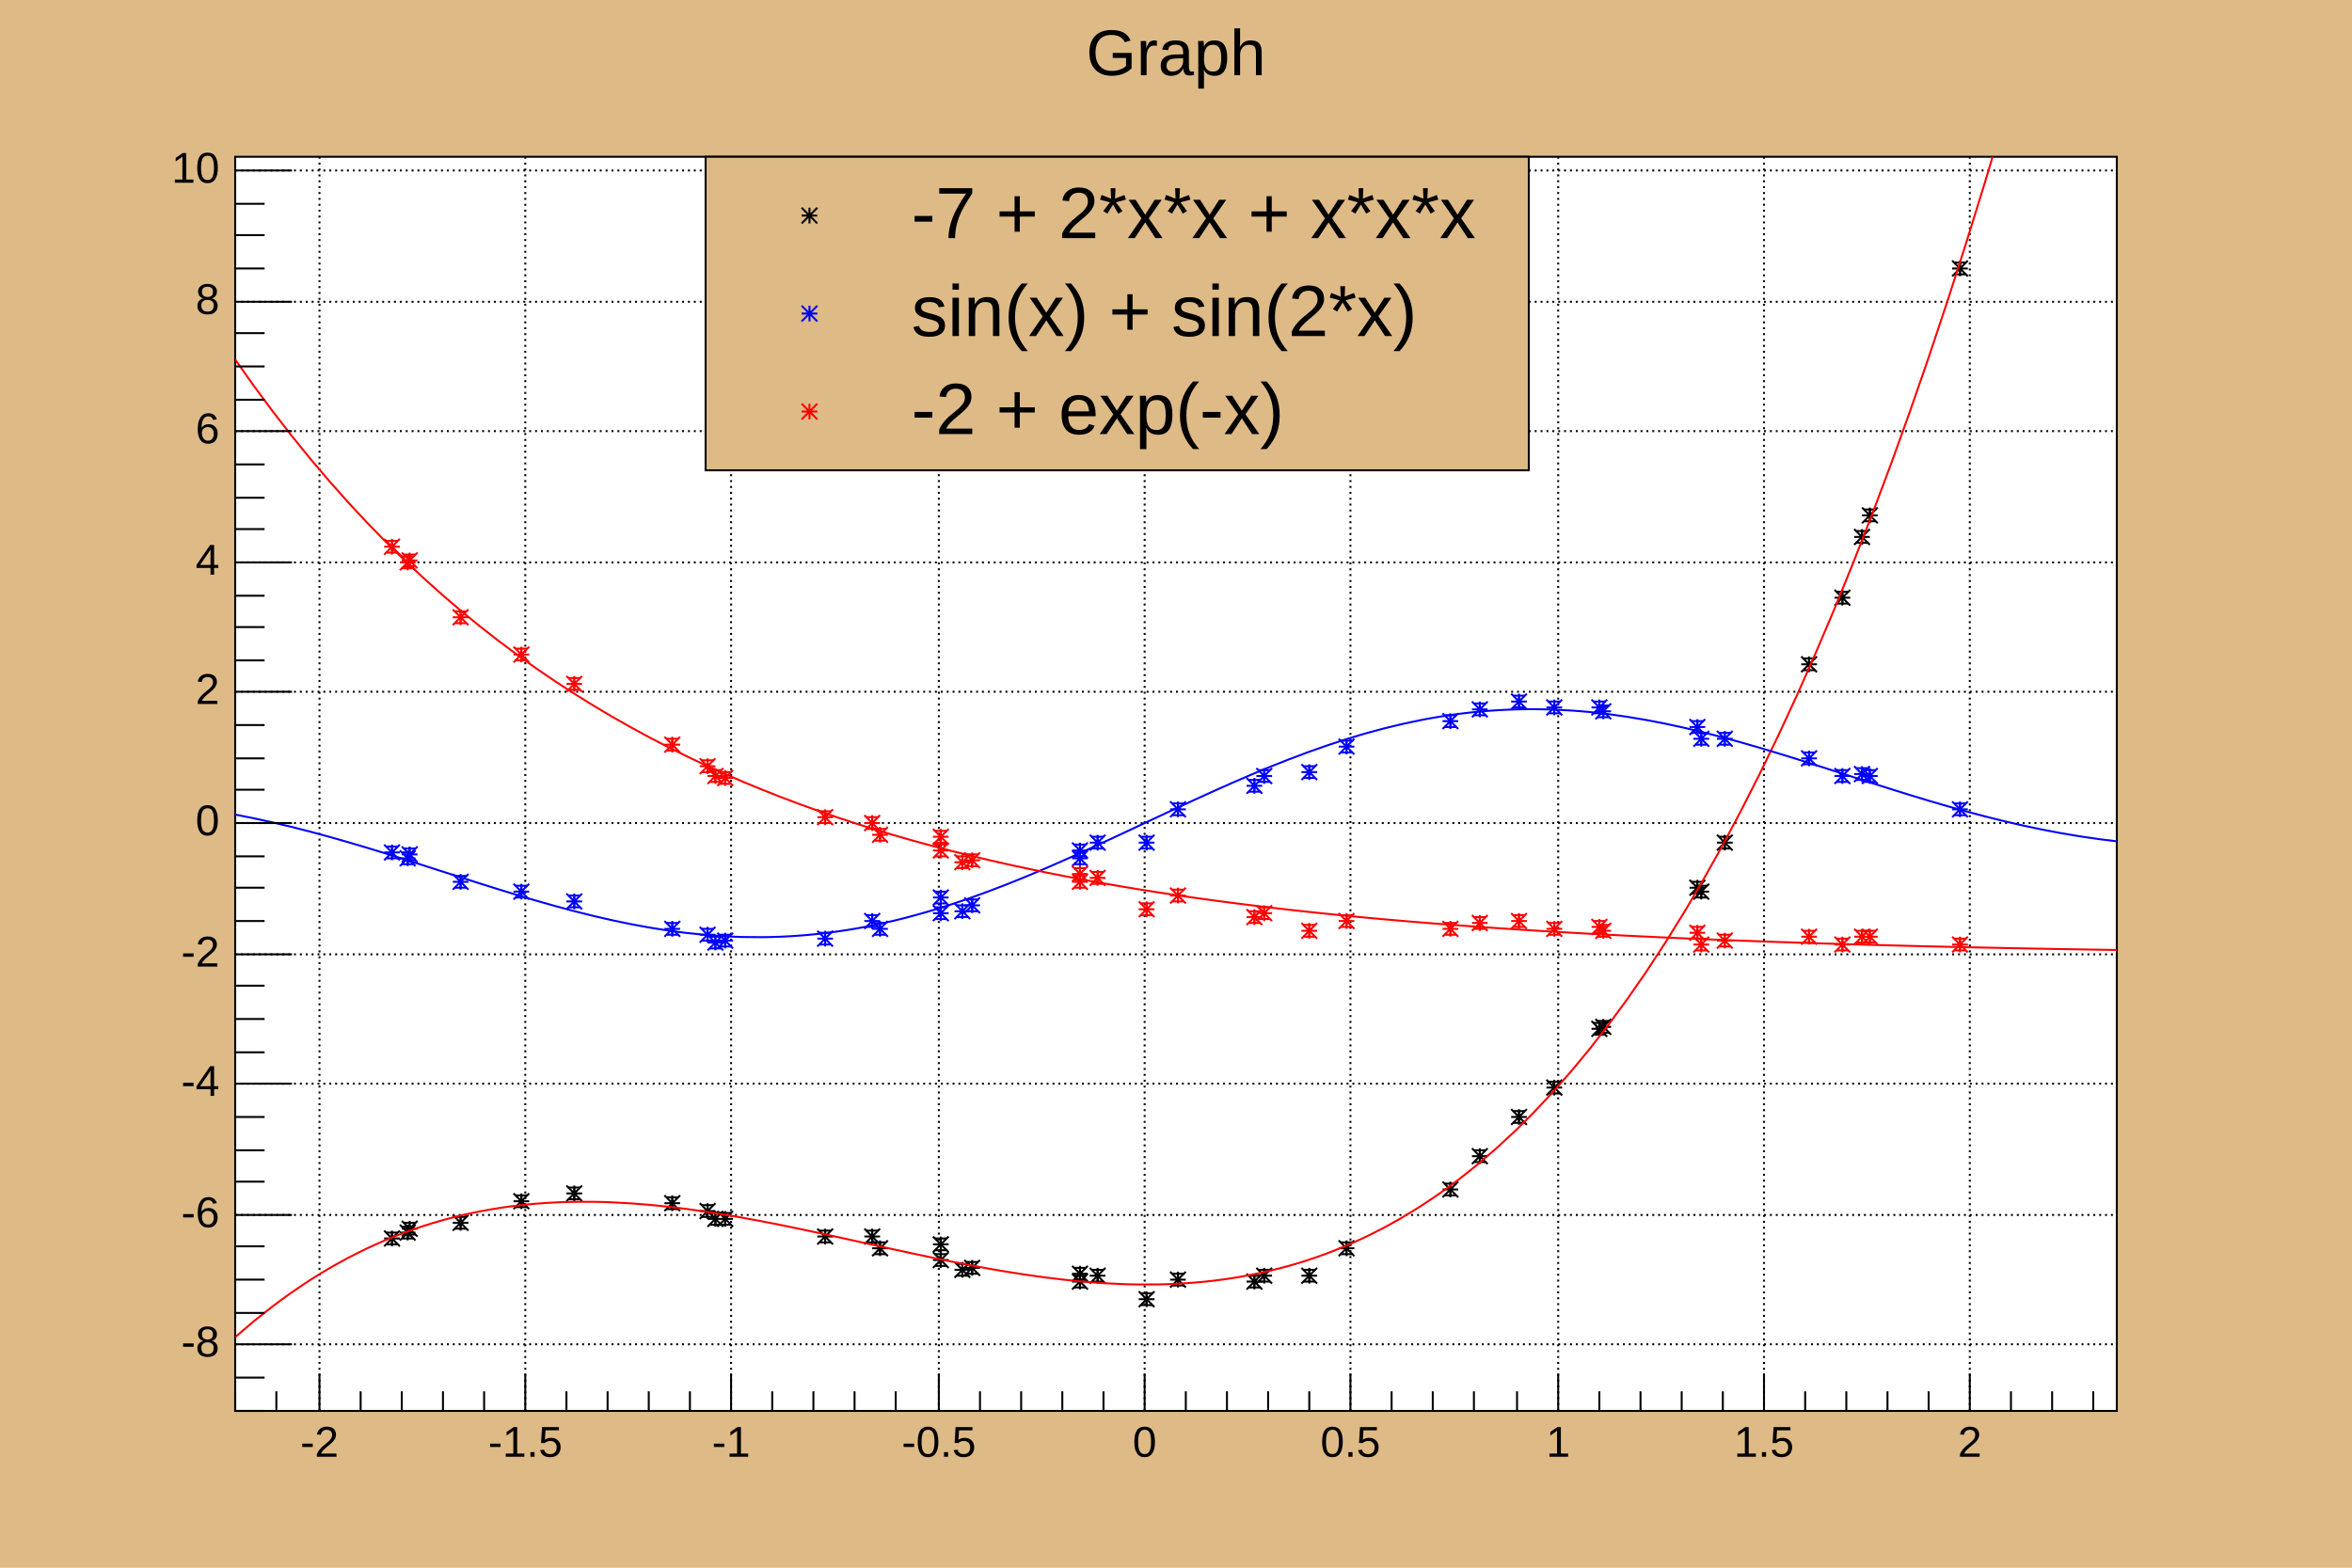
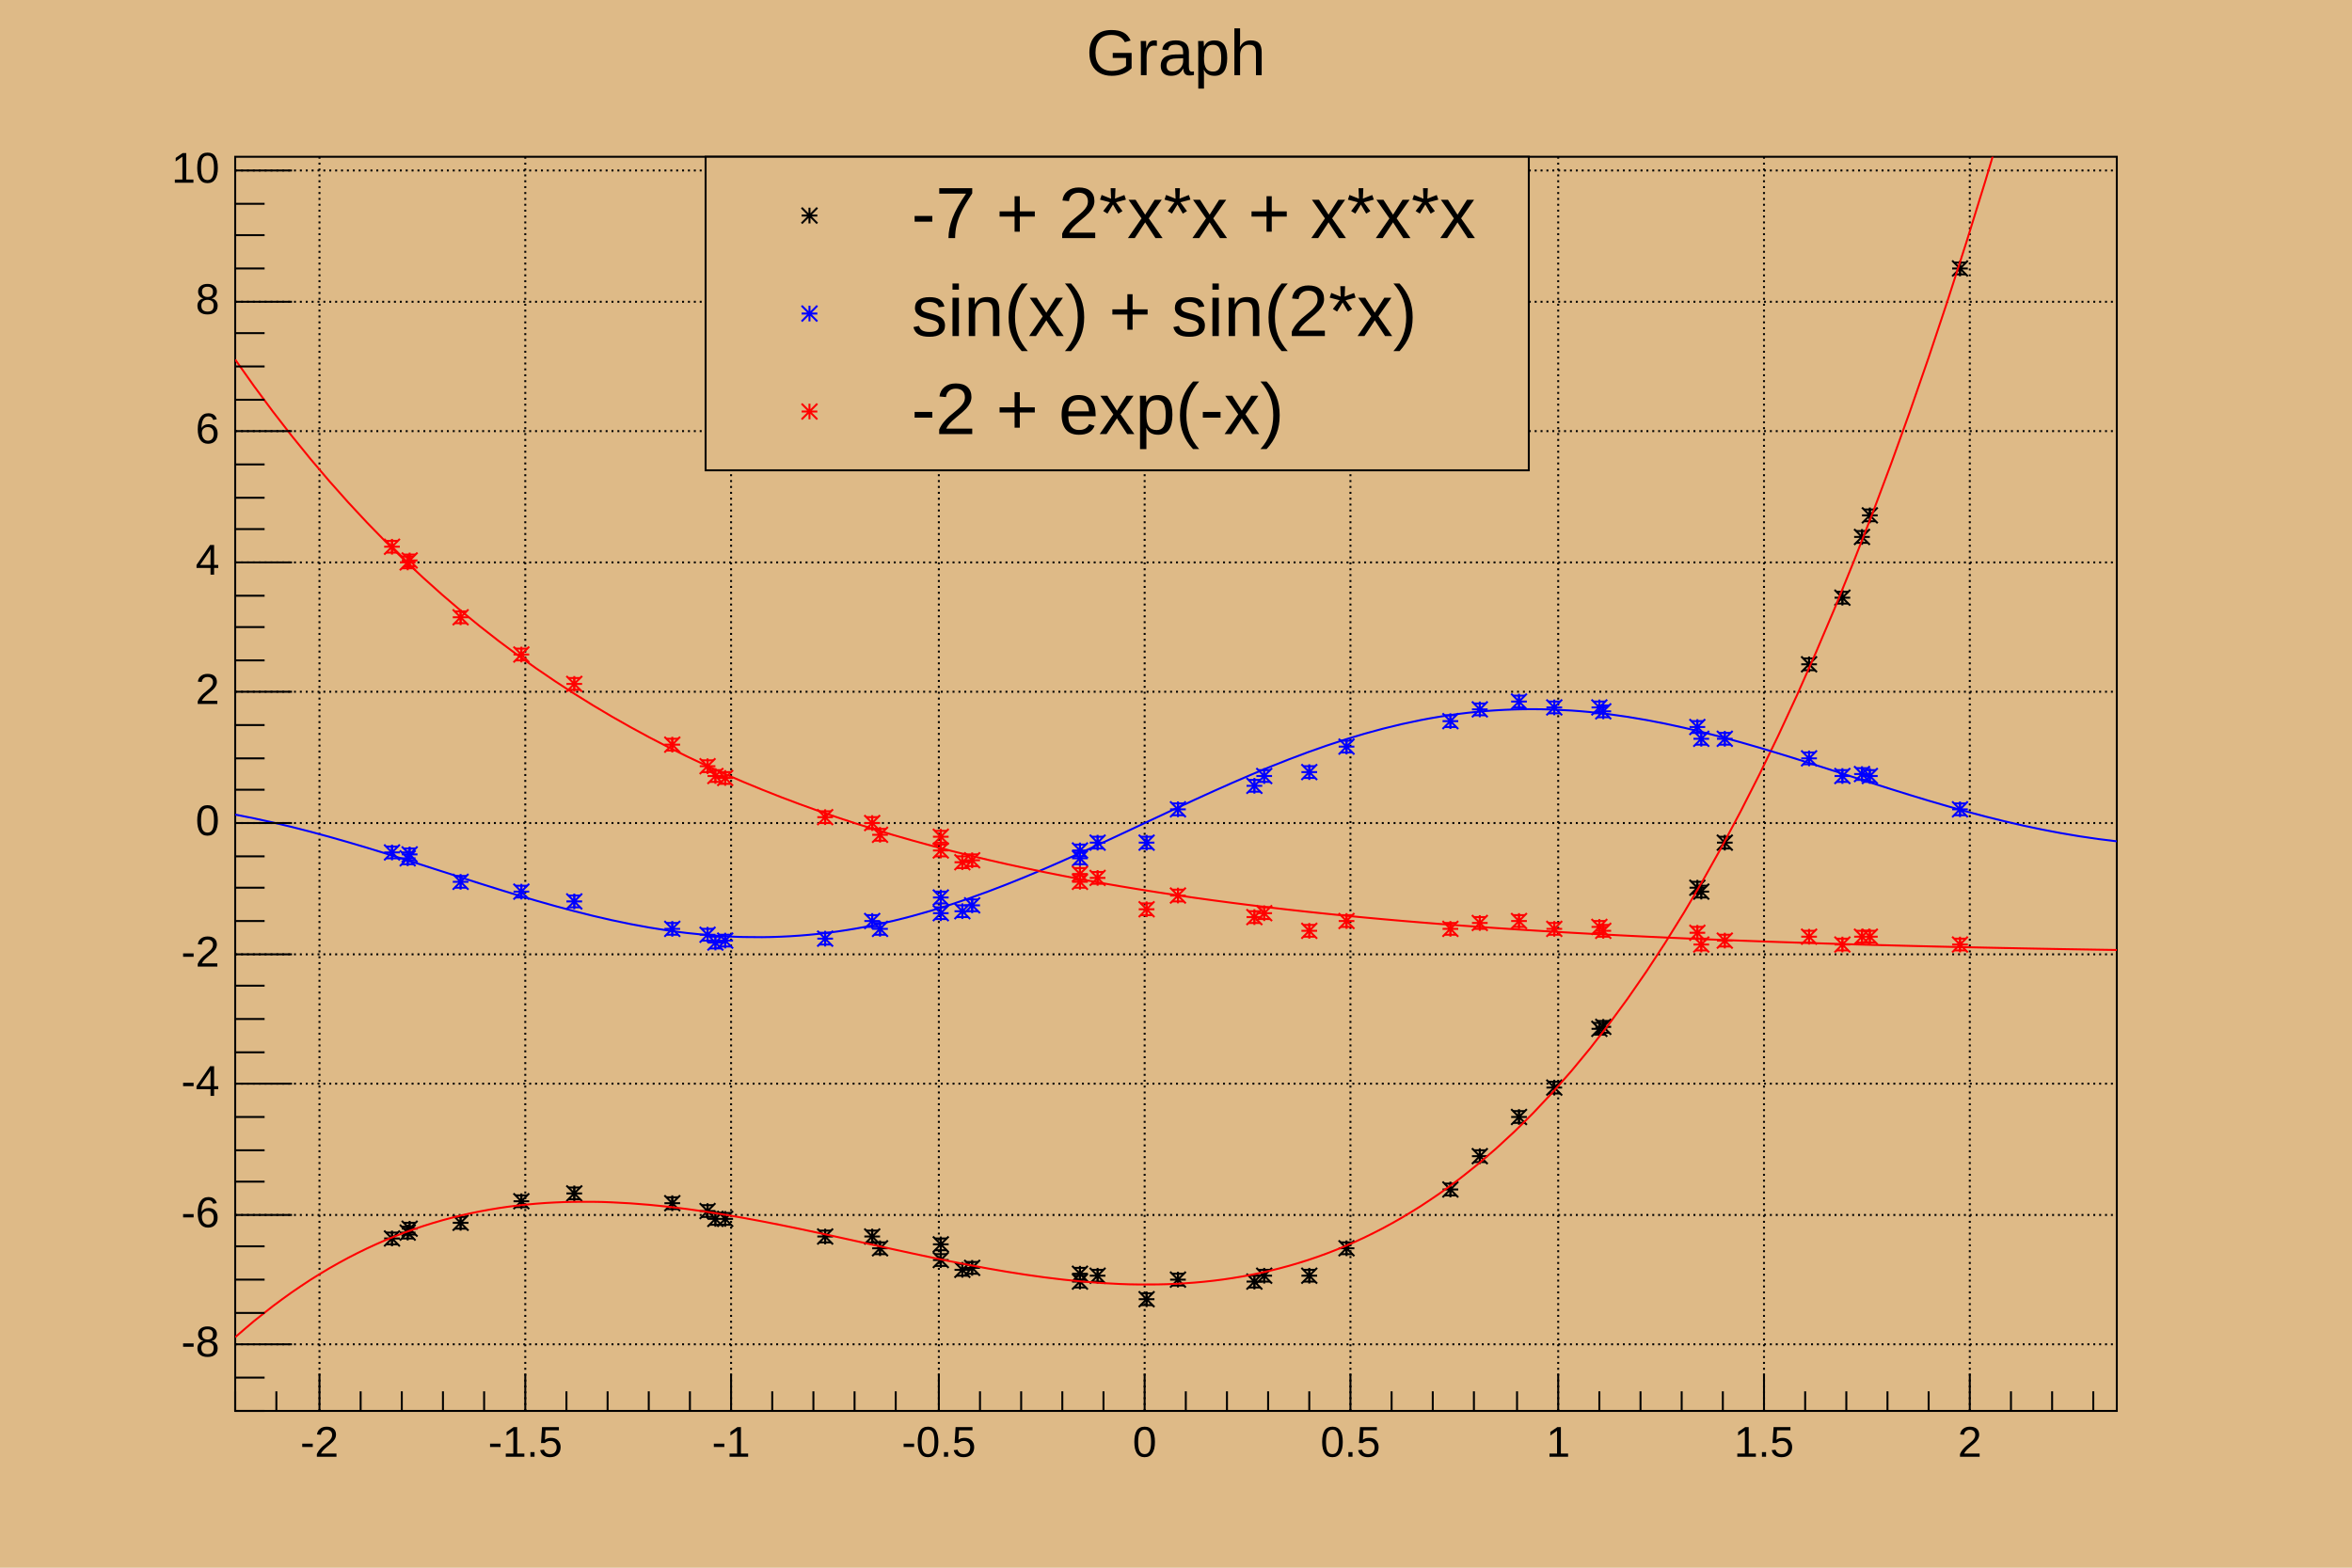
<svg xmlns="http://www.w3.org/2000/svg" viewBox="0 0 1200 800" preserveAspectRatio="none" width="1200" height="800">
  <rect x="0" y="0" width="1200" height="800" style="fill: rgb(222,186,135);" />
  <g>
    <g transform="translate(120,80)">
-       <rect x="0" y="0" width="960" height="640" style="fill: white; stroke: black; stroke-width: 1;" />
+       <rect x="0" y="0" width="960" height="640" style="fill: rgb(222,186,135); stroke: black; stroke-width: 1;" />
      <g>
        <path d="M43,0v640M148,0v640M253,0v640M359,0v640M464,0v640M569,0v640M675,0v640M780,0v640M885,0v640" style="stroke: black; stroke-width: 1; stroke-dasharray: 1,2;" />
        <path d="M0,606h960M0,540h960M0,473h960M0,407h960M0,340h960M0,273h960M0,207h960M0,140h960M0,74h960M0,7h960" style="stroke: black; stroke-width: 1; stroke-dasharray: 1,2;" />
      </g>
      <svg x="0" y="0" overflow="hidden" width="960" height="640" viewBox="0 0 960 640">
        <g objname="Graph" objtype="TGraphErrors">
          <g transform="translate(173,529)">
            <path style="stroke: black; stroke-width: 1; fill: none;" d="M0,0L0,3m3,0h-6M0,0L0,-3m3,0h-6" />
          </g>
          <g transform="translate(250,542)">
            <path style="stroke: black; stroke-width: 1; fill: none;" d="M0,0L0,3m3,0h-6M0,0L0,-3m3,0h-6" />
          </g>
          <g transform="translate(696,445)">
            <path style="stroke: black; stroke-width: 1; fill: none;" d="M0,0L0,3m3,0h-6M0,0L0,-3m3,0h-6" />
          </g>
          <g transform="translate(548,571)">
            <path style="stroke: black; stroke-width: 1; fill: none;" d="M0,0L0,3m3,0h-6M0,0L0,-3m3,0h-6" />
          </g>
          <g transform="translate(880,57)">
            <path style="stroke: black; stroke-width: 1; fill: none;" d="M0,0L0,3m3,0h-6M0,0L0,-3m3,0h-6" />
          </g>
          <g transform="translate(80,552)">
            <path style="stroke: black; stroke-width: 1; fill: none;" d="M0,0L0,3m3,0h-6M0,0L0,-3m3,0h-6" />
          </g>
          <g transform="translate(371,568)">
            <path style="stroke: black; stroke-width: 1; fill: none;" d="M0,0L0,3m3,0h-6M0,0L0,-3m3,0h-6" />
          </g>
          <g transform="translate(88,549)">
            <path style="stroke: black; stroke-width: 1; fill: none;" d="M0,0L0,3m3,0h-6M0,0L0,-3m3,0h-6" />
          </g>
          <g transform="translate(481,573)">
            <path style="stroke: black; stroke-width: 1; fill: none;" d="M0,0L0,3m3,0h-6M0,0L0,-3m3,0h-6" />
          </g>
          <g transform="translate(325,551)">
            <path style="stroke: black; stroke-width: 1; fill: none;" d="M0,0L0,3m3,0h-6M0,0L0,-3m3,0h-6" />
          </g>
          <g transform="translate(245,542)">
            <path style="stroke: black; stroke-width: 1; fill: none;" d="M0,0L0,3m3,0h-6M0,0L0,-3m3,0h-6" />
          </g>
          <g transform="translate(146,533)">
            <path style="stroke: black; stroke-width: 1; fill: none;" d="M0,0L0,3m3,0h-6M0,0L0,-3m3,0h-6" />
          </g>
          <g transform="translate(698,444)">
            <path style="stroke: black; stroke-width: 1; fill: none;" d="M0,0L0,3m3,0h-6M0,0L0,-3m3,0h-6" />
          </g>
          <g transform="translate(760,350)">
            <path style="stroke: black; stroke-width: 1; fill: none;" d="M0,0L0,3m3,0h-6M0,0L0,-3m3,0h-6" />
          </g>
          <g transform="translate(440,571)">
            <path style="stroke: black; stroke-width: 1; fill: none;" d="M0,0L0,3m3,0h-6M0,0L0,-3m3,0h-6" />
          </g>
          <g transform="translate(620,527)">
            <path style="stroke: black; stroke-width: 1; fill: none;" d="M0,0L0,3m3,0h-6M0,0L0,-3m3,0h-6" />
          </g>
          <g transform="translate(431,574)">
            <path style="stroke: black; stroke-width: 1; fill: none;" d="M0,0L0,3m3,0h-6M0,0L0,-3m3,0h-6" />
          </g>
          <g transform="translate(830,194)">
            <path style="stroke: black; stroke-width: 1; fill: none;" d="M0,0L0,3m3,0h-6M0,0L0,-3m3,0h-6" />
          </g>
          <g transform="translate(465,583)">
            <path style="stroke: black; stroke-width: 1; fill: none;" d="M0,0L0,3m3,0h-6M0,0L0,-3m3,0h-6" />
          </g>
          <g transform="translate(89,547)">
            <path style="stroke: black; stroke-width: 1; fill: none;" d="M0,0L0,3m3,0h-6M0,0L0,-3m3,0h-6" />
          </g>
          <g transform="translate(655,490)">
            <path style="stroke: black; stroke-width: 1; fill: none;" d="M0,0L0,3m3,0h-6M0,0L0,-3m3,0h-6" />
          </g>
          <g transform="translate(360,555)">
            <path style="stroke: black; stroke-width: 1; fill: none;" d="M0,0L0,3m3,0h-6M0,0L0,-3m3,0h-6" />
          </g>
          <g transform="translate(115,544)">
            <path style="stroke: black; stroke-width: 1; fill: none;" d="M0,0L0,3m3,0h-6M0,0L0,-3m3,0h-6" />
          </g>
          <g transform="translate(223,534)">
            <path style="stroke: black; stroke-width: 1; fill: none;" d="M0,0L0,3m3,0h-6M0,0L0,-3m3,0h-6" />
          </g>
          <g transform="translate(241,538)">
            <path style="stroke: black; stroke-width: 1; fill: none;" d="M0,0L0,3m3,0h-6M0,0L0,-3m3,0h-6" />
          </g>
          <g transform="translate(834,183)">
            <path style="stroke: black; stroke-width: 1; fill: none;" d="M0,0L0,3m3,0h-6M0,0L0,-3m3,0h-6" />
          </g>
          <g transform="translate(431,570)">
            <path style="stroke: black; stroke-width: 1; fill: none;" d="M0,0L0,3m3,0h-6M0,0L0,-3m3,0h-6" />
          </g>
          <g transform="translate(746,373)">
            <path style="stroke: black; stroke-width: 1; fill: none;" d="M0,0L0,3m3,0h-6M0,0L0,-3m3,0h-6" />
          </g>
          <g transform="translate(329,557)">
            <path style="stroke: black; stroke-width: 1; fill: none;" d="M0,0L0,3m3,0h-6M0,0L0,-3m3,0h-6" />
          </g>
          <g transform="translate(360,563)">
            <path style="stroke: black; stroke-width: 1; fill: none;" d="M0,0L0,3m3,0h-6M0,0L0,-3m3,0h-6" />
          </g>
          <g transform="translate(567,557)">
            <path style="stroke: black; stroke-width: 1; fill: none;" d="M0,0L0,3m3,0h-6M0,0L0,-3m3,0h-6" />
          </g>
          <g transform="translate(748,375)">
            <path style="stroke: black; stroke-width: 1; fill: none;" d="M0,0L0,3m3,0h-6M0,0L0,-3m3,0h-6" />
          </g>
          <g transform="translate(820,225)">
            <path style="stroke: black; stroke-width: 1; fill: none;" d="M0,0L0,3m3,0h-6M0,0L0,-3m3,0h-6" />
          </g>
          <g transform="translate(635,510)">
            <path style="stroke: black; stroke-width: 1; fill: none;" d="M0,0L0,3m3,0h-6M0,0L0,-3m3,0h-6" />
          </g>
          <g transform="translate(376,567)">
            <path style="stroke: black; stroke-width: 1; fill: none;" d="M0,0L0,3m3,0h-6M0,0L0,-3m3,0h-6" />
          </g>
          <g transform="translate(803,259)">
            <path style="stroke: black; stroke-width: 1; fill: none;" d="M0,0L0,3m3,0h-6M0,0L0,-3m3,0h-6" />
          </g>
          <g transform="translate(673,475)">
            <path style="stroke: black; stroke-width: 1; fill: none;" d="M0,0L0,3m3,0h-6M0,0L0,-3m3,0h-6" />
          </g>
          <g transform="translate(301,551)">
            <path style="stroke: black; stroke-width: 1; fill: none;" d="M0,0L0,3m3,0h-6M0,0L0,-3m3,0h-6" />
          </g>
          <g transform="translate(520,574)">
            <path style="stroke: black; stroke-width: 1; fill: none;" d="M0,0L0,3m3,0h-6M0,0L0,-3m3,0h-6" />
          </g>
          <g transform="translate(525,571)">
            <path style="stroke: black; stroke-width: 1; fill: none;" d="M0,0L0,3m3,0h-6M0,0L0,-3m3,0h-6" />
          </g>
          <path d="M169,525l8,8m0,-8l-8,8m0,-4h8m-4,-4v8M246,538l8,8m0,-8l-8,8m0,-4h8m-4,-4v8M692,441l8,8m0,-8l-8,8m0,-4h8m-4,-4v8M544,567l8,8m0,-8l-8,8m0,-4h8m-4,-4v8M876,53l8,8m0,-8l-8,8m0,-4h8m-4,-4v8M76,548l8,8m0,-8l-8,8m0,-4h8m-4,-4v8M367,564l8,8m0,-8l-8,8m0,-4h8m-4,-4v8M84,545l8,8m0,-8l-8,8m0,-4h8m-4,-4v8M477,569l8,8m0,-8l-8,8m0,-4h8m-4,-4v8M321,547l8,8m0,-8l-8,8m0,-4h8m-4,-4v8M241,538l8,8m0,-8l-8,8m0,-4h8m-4,-4v8M142,529l8,8m0,-8l-8,8m0,-4h8m-4,-4v8M694,440l8,8m0,-8l-8,8m0,-4h8m-4,-4v8M756,346l8,8m0,-8l-8,8m0,-4h8m-4,-4v8M436,567l8,8m0,-8l-8,8m0,-4h8m-4,-4v8M616,523l8,8m0,-8l-8,8m0,-4h8m-4,-4v8M427,570l8,8m0,-8l-8,8m0,-4h8m-4,-4v8M826,190l8,8m0,-8l-8,8m0,-4h8m-4,-4v8M461,579l8,8m0,-8l-8,8m0,-4h8m-4,-4v8M85,543l8,8m0,-8l-8,8m0,-4h8m-4,-4v8M651,486l8,8m0,-8l-8,8m0,-4h8m-4,-4v8M356,551l8,8m0,-8l-8,8m0,-4h8m-4,-4v8M111,540l8,8m0,-8l-8,8m0,-4h8m-4,-4v8M219,530l8,8m0,-8l-8,8m0,-4h8m-4,-4v8M237,534l8,8m0,-8l-8,8m0,-4h8m-4,-4v8M830,179l8,8m0,-8l-8,8m0,-4h8m-4,-4v8M427,566l8,8m0,-8l-8,8m0,-4h8m-4,-4v8M742,369l8,8m0,-8l-8,8m0,-4h8m-4,-4v8M325,553l8,8m0,-8l-8,8m0,-4h8m-4,-4v8M356,559l8,8m0,-8l-8,8m0,-4h8m-4,-4v8M563,553l8,8m0,-8l-8,8m0,-4h8m-4,-4v8M744,371l8,8m0,-8l-8,8m0,-4h8m-4,-4v8M816,221l8,8m0,-8l-8,8m0,-4h8m-4,-4v8M631,506l8,8m0,-8l-8,8m0,-4h8m-4,-4v8M372,563l8,8m0,-8l-8,8m0,-4h8m-4,-4v8M799,255l8,8m0,-8l-8,8m0,-4h8m-4,-4v8M669,471l8,8m0,-8l-8,8m0,-4h8m-4,-4v8M297,547l8,8m0,-8l-8,8m0,-4h8m-4,-4v8M516,570l8,8m0,-8l-8,8m0,-4h8m-4,-4v8M521,567l8,8m0,-8l-8,8m0,-4h8m-4,-4v8" style="stroke: black; fill: none;" />
        </g>
        <g objname="pol3" objtype="TF1">
          <path d="M0.00,602.37c0.92,-0.79,7.69,-6.65,9.60,-8.22s7.57,-6.06,9.60,-7.61s7.45,-5.50,9.60,-7.01s7.33,-4.97,9.60,-6.43s7.21,-4.47,9.60,-5.87s7.10,-4.00,9.60,-5.33s6.99,-3.56,9.60,-4.80s6.88,-3.15,9.60,-4.30s6.79,-2.77,9.60,-3.81s6.71,-2.41,9.60,-3.35s6.63,-2.07,9.60,-2.90s6.57,-1.76,9.60,-2.48s6.52,-1.47,9.60,-2.07s6.48,-1.19,9.60,-1.68s6.44,-0.94,9.60,-1.31s6.42,-0.69,9.60,-0.96s6.41,-0.47,9.60,-0.62s6.40,-0.30,9.60,-0.31s6.40,-0.02,9.60,-0.02s6.41,0.13,9.60,0.26s6.41,0.31,9.60,0.52s6.43,0.47,9.60,0.75s6.44,0.62,9.60,0.97s6.45,0.76,9.60,1.17s6.47,0.89,9.60,1.35s6.48,1.00,9.60,1.51s6.50,1.10,9.60,1.66s6.51,1.19,9.60,1.78s6.52,1.27,9.60,1.88s6.53,1.33,9.60,1.97s6.54,1.38,9.60,2.04s6.55,1.42,9.60,2.08s6.55,1.44,9.60,2.11s6.55,1.45,9.60,2.12s6.55,1.44,9.60,2.11s6.54,1.43,9.60,2.08s6.53,1.39,9.60,2.03s6.52,1.35,9.60,1.97s6.51,1.29,9.60,1.88s6.50,1.22,9.60,1.78s6.48,1.14,9.60,1.65s6.47,1.04,9.60,1.51s6.45,0.94,9.60,1.35s6.44,0.82,9.60,1.17s6.43,0.68,9.60,0.97s6.41,0.54,9.60,0.75s6.41,0.38,9.60,0.51s6.40,0.24,9.60,0.25s6.40,-0.00,9.60,-0.02s6.41,-0.16,9.60,-0.32s6.42,-0.37,9.60,-0.63s6.44,-0.59,9.60,-0.96s6.48,-0.83,9.60,-1.32s6.52,-1.08,9.60,-1.69s6.57,-1.36,9.60,-2.08s6.63,-1.65,9.60,-2.48s6.71,-1.97,9.60,-2.91s6.79,-2.31,9.60,-3.36s6.89,-2.68,9.60,-3.83s6.99,-3.07,9.60,-4.31s7.10,-3.49,9.60,-4.81s7.21,-3.94,9.60,-5.34s7.33,-4.43,9.60,-5.88s7.45,-4.94,9.60,-6.44s7.58,-5.48,9.60,-7.02s7.70,-6.05,9.60,-7.62s7.82,-6.65,9.60,-8.24s7.93,-7.28,9.60,-8.87s8.04,-7.93,9.60,-9.53s8.15,-8.61,9.60,-10.21s8.25,-9.32,9.60,-10.90s8.35,-10.05,9.60,-11.61s8.44,-10.81,9.60,-12.35s8.52,-11.58,9.60,-13.10s8.60,-12.38,9.60,-13.87s8.68,-13.21,9.60,-14.66s8.74,-14.05,9.60,-15.46s8.81,-14.91,9.60,-16.29s8.86,-15.79,9.60,-17.14s8.92,-16.69,9.60,-18.00s8.97,-17.61,9.60,-18.89s9.01,-18.55,9.60,-19.79s9.05,-19.51,9.60,-20.71s9.09,-20.48,9.60,-21.65s9.13,-21.48,9.60,-22.61s9.16,-22.49,9.60,-23.59s9.19,-23.52,9.60,-24.59s9.22,-24.57,9.60,-25.61s9.24,-25.64,9.60,-26.64s9.27,-26.72,9.60,-27.70s9.29,-27.83,9.60,-28.77s9.31,-28.95,9.60,-29.87s9.33,-30.09,9.60,-30.98s9.35,-31.25,9.60,-32.11s9.36,-32.42,9.60,-33.26s9.38,-33.61,9.60,-34.43s9.39,-34.83,9.60,-35.62s9.40,-36.06,9.60,-36.83s9.41,-37.30,9.60,-38.05s9.51,-38.93,9.60,-39.30" style="fill: none; stroke: red; stroke-width: 1;" />
        </g>
        <g objname="Graph" objtype="TGraphErrors">
          <g transform="translate(173,380)">
            <path style="stroke: blue; stroke-width: 1; fill: none;" d="M0,0L0,3m3,0h-6M0,0L0,-3m3,0h-6" />
          </g>
          <g transform="translate(250,400)">
            <path style="stroke: blue; stroke-width: 1; fill: none;" d="M0,0L0,3m3,0h-6M0,0L0,-3m3,0h-6" />
          </g>
          <g transform="translate(696,281)">
            <path style="stroke: blue; stroke-width: 1; fill: none;" d="M0,0L0,3m3,0h-6M0,0L0,-3m3,0h-6" />
          </g>
          <g transform="translate(548,314)">
            <path style="stroke: blue; stroke-width: 1; fill: none;" d="M0,0L0,3m3,0h-6M0,0L0,-3m3,0h-6" />
          </g>
          <g transform="translate(880,333)">
            <path style="stroke: blue; stroke-width: 1; fill: none;" d="M0,0L0,3m3,0h-6M0,0L0,-3m3,0h-6" />
          </g>
          <g transform="translate(80,355)">
            <path style="stroke: blue; stroke-width: 1; fill: none;" d="M0,0L0,3m3,0h-6M0,0L0,-3m3,0h-6" />
          </g>
          <g transform="translate(371,385)">
            <path style="stroke: blue; stroke-width: 1; fill: none;" d="M0,0L0,3m3,0h-6M0,0L0,-3m3,0h-6" />
          </g>
          <g transform="translate(88,358)">
            <path style="stroke: blue; stroke-width: 1; fill: none;" d="M0,0L0,3m3,0h-6M0,0L0,-3m3,0h-6" />
          </g>
          <g transform="translate(481,333)">
            <path style="stroke: blue; stroke-width: 1; fill: none;" d="M0,0L0,3m3,0h-6M0,0L0,-3m3,0h-6" />
          </g>
          <g transform="translate(325,390)">
            <path style="stroke: blue; stroke-width: 1; fill: none;" d="M0,0L0,3m3,0h-6M0,0L0,-3m3,0h-6" />
          </g>
          <g transform="translate(245,401)">
            <path style="stroke: blue; stroke-width: 1; fill: none;" d="M0,0L0,3m3,0h-6M0,0L0,-3m3,0h-6" />
          </g>
          <g transform="translate(146,375)">
            <path style="stroke: blue; stroke-width: 1; fill: none;" d="M0,0L0,3m3,0h-6M0,0L0,-3m3,0h-6" />
          </g>
          <g transform="translate(698,283)">
            <path style="stroke: blue; stroke-width: 1; fill: none;" d="M0,0L0,3m3,0h-6M0,0L0,-3m3,0h-6" />
          </g>
          <g transform="translate(760,297)">
            <path style="stroke: blue; stroke-width: 1; fill: none;" d="M0,0L0,3m3,0h-6M0,0L0,-3m3,0h-6" />
          </g>
          <g transform="translate(440,350)">
            <path style="stroke: blue; stroke-width: 1; fill: none;" d="M0,0L0,3m3,0h-6M0,0L0,-3m3,0h-6" />
          </g>
          <g transform="translate(620,288)">
            <path style="stroke: blue; stroke-width: 1; fill: none;" d="M0,0L0,3m3,0h-6M0,0L0,-3m3,0h-6" />
          </g>
          <g transform="translate(431,358)">
            <path style="stroke: blue; stroke-width: 1; fill: none;" d="M0,0L0,3m3,0h-6M0,0L0,-3m3,0h-6" />
          </g>
          <g transform="translate(830,315)">
            <path style="stroke: blue; stroke-width: 1; fill: none;" d="M0,0L0,3m3,0h-6M0,0L0,-3m3,0h-6" />
          </g>
          <g transform="translate(465,350)">
            <path style="stroke: blue; stroke-width: 1; fill: none;" d="M0,0L0,3m3,0h-6M0,0L0,-3m3,0h-6" />
          </g>
          <g transform="translate(89,356)">
            <path style="stroke: blue; stroke-width: 1; fill: none;" d="M0,0L0,3m3,0h-6M0,0L0,-3m3,0h-6" />
          </g>
          <g transform="translate(655,278)">
            <path style="stroke: blue; stroke-width: 1; fill: none;" d="M0,0L0,3m3,0h-6M0,0L0,-3m3,0h-6" />
          </g>
          <g transform="translate(360,378)">
            <path style="stroke: blue; stroke-width: 1; fill: none;" d="M0,0L0,3m3,0h-6M0,0L0,-3m3,0h-6" />
          </g>
          <g transform="translate(115,370)">
            <path style="stroke: blue; stroke-width: 1; fill: none;" d="M0,0L0,3m3,0h-6M0,0L0,-3m3,0h-6" />
          </g>
          <g transform="translate(223,394)">
            <path style="stroke: blue; stroke-width: 1; fill: none;" d="M0,0L0,3m3,0h-6M0,0L0,-3m3,0h-6" />
          </g>
          <g transform="translate(241,397)">
            <path style="stroke: blue; stroke-width: 1; fill: none;" d="M0,0L0,3m3,0h-6M0,0L0,-3m3,0h-6" />
          </g>
          <g transform="translate(834,316)">
            <path style="stroke: blue; stroke-width: 1; fill: none;" d="M0,0L0,3m3,0h-6M0,0L0,-3m3,0h-6" />
          </g>
          <g transform="translate(431,354)">
            <path style="stroke: blue; stroke-width: 1; fill: none;" d="M0,0L0,3m3,0h-6M0,0L0,-3m3,0h-6" />
          </g>
          <g transform="translate(746,291)">
            <path style="stroke: blue; stroke-width: 1; fill: none;" d="M0,0L0,3m3,0h-6M0,0L0,-3m3,0h-6" />
          </g>
          <g transform="translate(329,394)">
            <path style="stroke: blue; stroke-width: 1; fill: none;" d="M0,0L0,3m3,0h-6M0,0L0,-3m3,0h-6" />
          </g>
          <g transform="translate(360,386)">
            <path style="stroke: blue; stroke-width: 1; fill: none;" d="M0,0L0,3m3,0h-6M0,0L0,-3m3,0h-6" />
          </g>
          <g transform="translate(567,301)">
            <path style="stroke: blue; stroke-width: 1; fill: none;" d="M0,0L0,3m3,0h-6M0,0L0,-3m3,0h-6" />
          </g>
          <g transform="translate(748,297)">
            <path style="stroke: blue; stroke-width: 1; fill: none;" d="M0,0L0,3m3,0h-6M0,0L0,-3m3,0h-6" />
          </g>
          <g transform="translate(820,316)">
            <path style="stroke: blue; stroke-width: 1; fill: none;" d="M0,0L0,3m3,0h-6M0,0L0,-3m3,0h-6" />
          </g>
          <g transform="translate(635,282)">
            <path style="stroke: blue; stroke-width: 1; fill: none;" d="M0,0L0,3m3,0h-6M0,0L0,-3m3,0h-6" />
          </g>
          <g transform="translate(376,382)">
            <path style="stroke: blue; stroke-width: 1; fill: none;" d="M0,0L0,3m3,0h-6M0,0L0,-3m3,0h-6" />
          </g>
          <g transform="translate(803,307)">
            <path style="stroke: blue; stroke-width: 1; fill: none;" d="M0,0L0,3m3,0h-6M0,0L0,-3m3,0h-6" />
          </g>
          <g transform="translate(673,281)">
            <path style="stroke: blue; stroke-width: 1; fill: none;" d="M0,0L0,3m3,0h-6M0,0L0,-3m3,0h-6" />
          </g>
          <g transform="translate(301,399)">
            <path style="stroke: blue; stroke-width: 1; fill: none;" d="M0,0L0,3m3,0h-6M0,0L0,-3m3,0h-6" />
          </g>
          <g transform="translate(520,321)">
            <path style="stroke: blue; stroke-width: 1; fill: none;" d="M0,0L0,3m3,0h-6M0,0L0,-3m3,0h-6" />
          </g>
          <g transform="translate(525,316)">
            <path style="stroke: blue; stroke-width: 1; fill: none;" d="M0,0L0,3m3,0h-6M0,0L0,-3m3,0h-6" />
          </g>
          <path d="M169,376l8,8m0,-8l-8,8m0,-4h8m-4,-4v8M246,396l8,8m0,-8l-8,8m0,-4h8m-4,-4v8M692,277l8,8m0,-8l-8,8m0,-4h8m-4,-4v8M544,310l8,8m0,-8l-8,8m0,-4h8m-4,-4v8M876,329l8,8m0,-8l-8,8m0,-4h8m-4,-4v8M76,351l8,8m0,-8l-8,8m0,-4h8m-4,-4v8M367,381l8,8m0,-8l-8,8m0,-4h8m-4,-4v8M84,354l8,8m0,-8l-8,8m0,-4h8m-4,-4v8M477,329l8,8m0,-8l-8,8m0,-4h8m-4,-4v8M321,386l8,8m0,-8l-8,8m0,-4h8m-4,-4v8M241,397l8,8m0,-8l-8,8m0,-4h8m-4,-4v8M142,371l8,8m0,-8l-8,8m0,-4h8m-4,-4v8M694,279l8,8m0,-8l-8,8m0,-4h8m-4,-4v8M756,293l8,8m0,-8l-8,8m0,-4h8m-4,-4v8M436,346l8,8m0,-8l-8,8m0,-4h8m-4,-4v8M616,284l8,8m0,-8l-8,8m0,-4h8m-4,-4v8M427,354l8,8m0,-8l-8,8m0,-4h8m-4,-4v8M826,311l8,8m0,-8l-8,8m0,-4h8m-4,-4v8M461,346l8,8m0,-8l-8,8m0,-4h8m-4,-4v8M85,352l8,8m0,-8l-8,8m0,-4h8m-4,-4v8M651,274l8,8m0,-8l-8,8m0,-4h8m-4,-4v8M356,374l8,8m0,-8l-8,8m0,-4h8m-4,-4v8M111,366l8,8m0,-8l-8,8m0,-4h8m-4,-4v8M219,390l8,8m0,-8l-8,8m0,-4h8m-4,-4v8M237,393l8,8m0,-8l-8,8m0,-4h8m-4,-4v8M830,312l8,8m0,-8l-8,8m0,-4h8m-4,-4v8M427,350l8,8m0,-8l-8,8m0,-4h8m-4,-4v8M742,287l8,8m0,-8l-8,8m0,-4h8m-4,-4v8M325,390l8,8m0,-8l-8,8m0,-4h8m-4,-4v8M356,382l8,8m0,-8l-8,8m0,-4h8m-4,-4v8M563,297l8,8m0,-8l-8,8m0,-4h8m-4,-4v8M744,293l8,8m0,-8l-8,8m0,-4h8m-4,-4v8M816,312l8,8m0,-8l-8,8m0,-4h8m-4,-4v8M631,278l8,8m0,-8l-8,8m0,-4h8m-4,-4v8M372,378l8,8m0,-8l-8,8m0,-4h8m-4,-4v8M799,303l8,8m0,-8l-8,8m0,-4h8m-4,-4v8M669,277l8,8m0,-8l-8,8m0,-4h8m-4,-4v8M297,395l8,8m0,-8l-8,8m0,-4h8m-4,-4v8M516,317l8,8m0,-8l-8,8m0,-4h8m-4,-4v8M521,312l8,8m0,-8l-8,8m0,-4h8m-4,-4v8" style="stroke: blue; fill: none;" />
        </g>
        <g objname="f2" objtype="TF1">
          <path d="M0.00,335.69c1.54,0.31,6.53,1.27,9.60,1.91s6.56,1.40,9.60,2.10s6.58,1.54,9.60,2.28s6.61,1.66,9.60,2.45s6.63,1.77,9.60,2.60s6.65,1.87,9.60,2.73s6.67,1.96,9.60,2.84s6.68,2.03,9.60,2.94s6.69,2.09,9.60,3.01s6.70,2.13,9.60,3.06s6.70,2.15,9.60,3.08s6.70,2.16,9.60,3.08s6.69,2.14,9.60,3.06s6.68,2.11,9.60,3.01s6.67,2.06,9.60,2.94s6.65,1.99,9.60,2.84s6.63,1.90,9.60,2.72s6.60,1.80,9.60,2.57s6.58,1.68,9.60,2.41s6.55,1.54,9.60,2.22s6.52,1.40,9.60,2.00s6.49,1.24,9.60,1.77s6.47,1.07,9.60,1.53s6.44,0.89,9.60,1.26s6.42,0.70,9.60,0.98s6.41,0.51,9.60,0.69s6.40,0.32,9.60,0.39s6.40,0.10,9.60,0.08s6.41,-0.11,9.60,-0.24s6.42,-0.32,9.60,-0.56s6.44,-0.54,9.60,-0.88s6.46,-0.76,9.60,-1.21s6.50,-0.98,9.60,-1.52s6.53,-1.20,9.60,-1.84s6.57,-1.42,9.60,-2.14s6.62,-1.64,9.60,-2.44s6.66,-1.85,9.60,-2.72s6.70,-2.05,9.60,-2.99s6.75,-2.24,9.60,-3.24s6.79,-2.42,9.60,-3.47s6.83,-2.59,9.60,-3.68s6.87,-2.75,9.60,-3.88s6.90,-2.89,9.60,-4.04s6.92,-3.00,9.60,-4.19s6.95,-3.10,9.60,-4.31s6.96,-3.18,9.60,-4.40s6.97,-3.24,9.60,-4.46s6.98,-3.27,9.60,-4.50s6.98,-3.28,9.60,-4.51s6.97,-3.27,9.60,-4.49s6.96,-3.23,9.60,-4.44s6.94,-3.17,9.60,-4.37s6.91,-3.09,9.60,-4.27s6.89,-2.99,9.60,-4.14s6.85,-2.87,9.60,-3.99s6.82,-2.73,9.60,-3.81s6.78,-2.58,9.60,-3.61s6.73,-2.41,9.60,-3.39s6.69,-2.23,9.60,-3.15s6.64,-2.04,9.60,-2.89s6.60,-1.85,9.60,-2.62s6.56,-1.64,9.60,-2.33s6.52,-1.43,9.60,-2.04s6.48,-1.22,9.60,-1.73s6.45,-1.00,9.60,-1.41s6.43,-0.78,9.60,-1.09s6.41,-0.57,9.60,-0.77s6.40,-0.35,9.60,-0.45s6.40,-0.14,9.60,-0.13s6.40,0.07,9.60,0.19s6.41,0.28,9.60,0.49s6.43,0.48,9.60,0.79s6.45,0.68,9.60,1.08s6.47,0.87,9.60,1.36s6.50,1.05,9.60,1.62s6.53,1.23,9.60,1.86s6.56,1.39,9.60,2.08s6.58,1.54,9.60,2.29s6.61,1.68,9.60,2.47s6.63,1.80,9.60,2.63s6.65,1.90,9.60,2.77s6.67,1.99,9.60,2.88s6.68,2.06,9.60,2.97s6.69,2.11,9.60,3.03s6.70,2.14,9.60,3.07s6.70,2.16,9.60,3.09s6.70,2.15,9.60,3.08s6.69,2.13,9.60,3.04s6.68,2.09,9.60,2.99s6.66,2.03,9.60,2.91s6.64,1.96,9.60,2.81s6.62,1.87,9.60,2.68s6.60,1.77,9.60,2.55s6.57,1.66,9.60,2.39s6.55,1.54,9.60,2.22s6.52,1.41,9.60,2.03s6.50,1.28,9.60,1.83s6.48,1.13,9.60,1.63s6.46,0.99,9.60,1.41s8.02,1.00,9.60,1.19" style="fill: none; stroke: blue; stroke-width: 1;" />
        </g>
        <g objname="Graph" objtype="TGraphErrors">
          <g transform="translate(173,269)">
            <path style="stroke: red; stroke-width: 1; fill: none;" d="M0,0L0,3m3,0h-6M0,0L0,-3m3,0h-6" />
          </g>
          <g transform="translate(250,317)">
            <path style="stroke: red; stroke-width: 1; fill: none;" d="M0,0L0,3m3,0h-6M0,0L0,-3m3,0h-6" />
          </g>
          <g transform="translate(696,393)">
            <path style="stroke: red; stroke-width: 1; fill: none;" d="M0,0L0,3m3,0h-6M0,0L0,-3m3,0h-6" />
          </g>
          <g transform="translate(548,395)">
            <path style="stroke: red; stroke-width: 1; fill: none;" d="M0,0L0,3m3,0h-6M0,0L0,-3m3,0h-6" />
          </g>
          <g transform="translate(880,402)">
            <path style="stroke: red; stroke-width: 1; fill: none;" d="M0,0L0,3m3,0h-6M0,0L0,-3m3,0h-6" />
          </g>
          <g transform="translate(80,199)">
            <path style="stroke: red; stroke-width: 1; fill: none;" d="M0,0L0,3m3,0h-6M0,0L0,-3m3,0h-6" />
          </g>
          <g transform="translate(371,360)">
            <path style="stroke: red; stroke-width: 1; fill: none;" d="M0,0L0,3m3,0h-6M0,0L0,-3m3,0h-6" />
          </g>
          <g transform="translate(88,207)">
            <path style="stroke: red; stroke-width: 1; fill: none;" d="M0,0L0,3m3,0h-6M0,0L0,-3m3,0h-6" />
          </g>
          <g transform="translate(481,377)">
            <path style="stroke: red; stroke-width: 1; fill: none;" d="M0,0L0,3m3,0h-6M0,0L0,-3m3,0h-6" />
          </g>
          <g transform="translate(325,340)">
            <path style="stroke: red; stroke-width: 1; fill: none;" d="M0,0L0,3m3,0h-6M0,0L0,-3m3,0h-6" />
          </g>
          <g transform="translate(245,316)">
            <path style="stroke: red; stroke-width: 1; fill: none;" d="M0,0L0,3m3,0h-6M0,0L0,-3m3,0h-6" />
          </g>
          <g transform="translate(146,254)">
            <path style="stroke: red; stroke-width: 1; fill: none;" d="M0,0L0,3m3,0h-6M0,0L0,-3m3,0h-6" />
          </g>
          <g transform="translate(698,395)">
            <path style="stroke: red; stroke-width: 1; fill: none;" d="M0,0L0,3m3,0h-6M0,0L0,-3m3,0h-6" />
          </g>
          <g transform="translate(760,400)">
            <path style="stroke: red; stroke-width: 1; fill: none;" d="M0,0L0,3m3,0h-6M0,0L0,-3m3,0h-6" />
          </g>
          <g transform="translate(440,368)">
            <path style="stroke: red; stroke-width: 1; fill: none;" d="M0,0L0,3m3,0h-6M0,0L0,-3m3,0h-6" />
          </g>
          <g transform="translate(620,394)">
            <path style="stroke: red; stroke-width: 1; fill: none;" d="M0,0L0,3m3,0h-6M0,0L0,-3m3,0h-6" />
          </g>
          <g transform="translate(431,370)">
            <path style="stroke: red; stroke-width: 1; fill: none;" d="M0,0L0,3m3,0h-6M0,0L0,-3m3,0h-6" />
          </g>
          <g transform="translate(830,398)">
            <path style="stroke: red; stroke-width: 1; fill: none;" d="M0,0L0,3m3,0h-6M0,0L0,-3m3,0h-6" />
          </g>
          <g transform="translate(465,384)">
            <path style="stroke: red; stroke-width: 1; fill: none;" d="M0,0L0,3m3,0h-6M0,0L0,-3m3,0h-6" />
          </g>
          <g transform="translate(89,206)">
            <path style="stroke: red; stroke-width: 1; fill: none;" d="M0,0L0,3m3,0h-6M0,0L0,-3m3,0h-6" />
          </g>
          <g transform="translate(655,390)">
            <path style="stroke: red; stroke-width: 1; fill: none;" d="M0,0L0,3m3,0h-6M0,0L0,-3m3,0h-6" />
          </g>
          <g transform="translate(360,347)">
            <path style="stroke: red; stroke-width: 1; fill: none;" d="M0,0L0,3m3,0h-6M0,0L0,-3m3,0h-6" />
          </g>
          <g transform="translate(115,235)">
            <path style="stroke: red; stroke-width: 1; fill: none;" d="M0,0L0,3m3,0h-6M0,0L0,-3m3,0h-6" />
          </g>
          <g transform="translate(223,300)">
            <path style="stroke: red; stroke-width: 1; fill: none;" d="M0,0L0,3m3,0h-6M0,0L0,-3m3,0h-6" />
          </g>
          <g transform="translate(241,311)">
            <path style="stroke: red; stroke-width: 1; fill: none;" d="M0,0L0,3m3,0h-6M0,0L0,-3m3,0h-6" />
          </g>
          <g transform="translate(834,398)">
            <path style="stroke: red; stroke-width: 1; fill: none;" d="M0,0L0,3m3,0h-6M0,0L0,-3m3,0h-6" />
          </g>
          <g transform="translate(431,366)">
            <path style="stroke: red; stroke-width: 1; fill: none;" d="M0,0L0,3m3,0h-6M0,0L0,-3m3,0h-6" />
          </g>
          <g transform="translate(746,396)">
            <path style="stroke: red; stroke-width: 1; fill: none;" d="M0,0L0,3m3,0h-6M0,0L0,-3m3,0h-6" />
          </g>
          <g transform="translate(329,346)">
            <path style="stroke: red; stroke-width: 1; fill: none;" d="M0,0L0,3m3,0h-6M0,0L0,-3m3,0h-6" />
          </g>
          <g transform="translate(360,354)">
            <path style="stroke: red; stroke-width: 1; fill: none;" d="M0,0L0,3m3,0h-6M0,0L0,-3m3,0h-6" />
          </g>
          <g transform="translate(567,390)">
            <path style="stroke: red; stroke-width: 1; fill: none;" d="M0,0L0,3m3,0h-6M0,0L0,-3m3,0h-6" />
          </g>
          <g transform="translate(748,402)">
            <path style="stroke: red; stroke-width: 1; fill: none;" d="M0,0L0,3m3,0h-6M0,0L0,-3m3,0h-6" />
          </g>
          <g transform="translate(820,402)">
            <path style="stroke: red; stroke-width: 1; fill: none;" d="M0,0L0,3m3,0h-6M0,0L0,-3m3,0h-6" />
          </g>
          <g transform="translate(635,391)">
            <path style="stroke: red; stroke-width: 1; fill: none;" d="M0,0L0,3m3,0h-6M0,0L0,-3m3,0h-6" />
          </g>
          <g transform="translate(376,359)">
            <path style="stroke: red; stroke-width: 1; fill: none;" d="M0,0L0,3m3,0h-6M0,0L0,-3m3,0h-6" />
          </g>
          <g transform="translate(803,398)">
            <path style="stroke: red; stroke-width: 1; fill: none;" d="M0,0L0,3m3,0h-6M0,0L0,-3m3,0h-6" />
          </g>
          <g transform="translate(673,394)">
            <path style="stroke: red; stroke-width: 1; fill: none;" d="M0,0L0,3m3,0h-6M0,0L0,-3m3,0h-6" />
          </g>
          <g transform="translate(301,337)">
            <path style="stroke: red; stroke-width: 1; fill: none;" d="M0,0L0,3m3,0h-6M0,0L0,-3m3,0h-6" />
          </g>
          <g transform="translate(520,388)">
            <path style="stroke: red; stroke-width: 1; fill: none;" d="M0,0L0,3m3,0h-6M0,0L0,-3m3,0h-6" />
          </g>
          <g transform="translate(525,386)">
            <path style="stroke: red; stroke-width: 1; fill: none;" d="M0,0L0,3m3,0h-6M0,0L0,-3m3,0h-6" />
          </g>
          <path d="M169,265l8,8m0,-8l-8,8m0,-4h8m-4,-4v8M246,313l8,8m0,-8l-8,8m0,-4h8m-4,-4v8M692,389l8,8m0,-8l-8,8m0,-4h8m-4,-4v8M544,391l8,8m0,-8l-8,8m0,-4h8m-4,-4v8M876,398l8,8m0,-8l-8,8m0,-4h8m-4,-4v8M76,195l8,8m0,-8l-8,8m0,-4h8m-4,-4v8M367,356l8,8m0,-8l-8,8m0,-4h8m-4,-4v8M84,203l8,8m0,-8l-8,8m0,-4h8m-4,-4v8M477,373l8,8m0,-8l-8,8m0,-4h8m-4,-4v8M321,336l8,8m0,-8l-8,8m0,-4h8m-4,-4v8M241,312l8,8m0,-8l-8,8m0,-4h8m-4,-4v8M142,250l8,8m0,-8l-8,8m0,-4h8m-4,-4v8M694,391l8,8m0,-8l-8,8m0,-4h8m-4,-4v8M756,396l8,8m0,-8l-8,8m0,-4h8m-4,-4v8M436,364l8,8m0,-8l-8,8m0,-4h8m-4,-4v8M616,390l8,8m0,-8l-8,8m0,-4h8m-4,-4v8M427,366l8,8m0,-8l-8,8m0,-4h8m-4,-4v8M826,394l8,8m0,-8l-8,8m0,-4h8m-4,-4v8M461,380l8,8m0,-8l-8,8m0,-4h8m-4,-4v8M85,202l8,8m0,-8l-8,8m0,-4h8m-4,-4v8M651,386l8,8m0,-8l-8,8m0,-4h8m-4,-4v8M356,343l8,8m0,-8l-8,8m0,-4h8m-4,-4v8M111,231l8,8m0,-8l-8,8m0,-4h8m-4,-4v8M219,296l8,8m0,-8l-8,8m0,-4h8m-4,-4v8M237,307l8,8m0,-8l-8,8m0,-4h8m-4,-4v8M830,394l8,8m0,-8l-8,8m0,-4h8m-4,-4v8M427,362l8,8m0,-8l-8,8m0,-4h8m-4,-4v8M742,392l8,8m0,-8l-8,8m0,-4h8m-4,-4v8M325,342l8,8m0,-8l-8,8m0,-4h8m-4,-4v8M356,350l8,8m0,-8l-8,8m0,-4h8m-4,-4v8M563,386l8,8m0,-8l-8,8m0,-4h8m-4,-4v8M744,398l8,8m0,-8l-8,8m0,-4h8m-4,-4v8M816,398l8,8m0,-8l-8,8m0,-4h8m-4,-4v8M631,387l8,8m0,-8l-8,8m0,-4h8m-4,-4v8M372,355l8,8m0,-8l-8,8m0,-4h8m-4,-4v8M799,394l8,8m0,-8l-8,8m0,-4h8m-4,-4v8M669,390l8,8m0,-8l-8,8m0,-4h8m-4,-4v8M297,333l8,8m0,-8l-8,8m0,-4h8m-4,-4v8M516,384l8,8m0,-8l-8,8m0,-4h8m-4,-4v8M521,382l8,8m0,-8l-8,8m0,-4h8m-4,-4v8" style="stroke: red; fill: none;" />
        </g>
        <g objname="f4" objtype="TF1">
          <path d="M0.00,103.47c0.53,0.75,8.50,12.05,9.60,13.56s8.43,11.42,9.60,12.96s8.36,10.83,9.60,12.38s8.30,10.26,9.60,11.83s8.22,9.72,9.60,11.30s8.15,9.21,9.60,10.80s8.08,8.72,9.60,10.32s8.01,8.26,9.60,9.86s7.93,7.82,9.60,9.42s7.86,7.41,9.60,9.00s7.79,7.01,9.60,8.60s7.72,6.64,9.60,8.22s7.65,6.29,9.60,7.85s7.58,5.96,9.60,7.50s7.51,5.64,9.60,7.17s7.45,5.35,9.60,6.85s7.38,5.07,9.60,6.54s7.32,4.80,9.60,6.25s7.26,4.55,9.60,5.97s7.21,4.32,9.60,5.71s7.15,4.10,9.60,5.45s7.10,3.89,9.60,5.21s7.05,3.69,9.60,4.98s7.01,3.50,9.60,4.76s6.96,3.32,9.60,4.54s6.92,3.16,9.60,4.34s6.88,3.00,9.60,4.15s6.85,2.85,9.60,3.96s6.81,2.71,9.60,3.79s6.78,2.58,9.60,3.62s6.75,2.46,9.60,3.46s6.73,2.34,9.60,3.30s6.70,2.22,9.60,3.16s6.68,2.12,9.60,3.02s6.65,2.02,9.60,2.88s6.63,1.92,9.60,2.75s6.61,1.83,9.60,2.63s6.60,1.74,9.60,2.51s6.58,1.66,9.60,2.40s6.57,1.59,9.60,2.29s6.55,1.51,9.60,2.19s6.54,1.44,9.60,2.09s6.53,1.38,9.60,2.00s6.52,1.31,9.60,1.91s6.51,1.25,9.60,1.83s6.50,1.19,9.60,1.75s6.49,1.14,9.60,1.67s6.48,1.09,9.60,1.59s6.48,1.04,9.60,1.52s6.47,0.99,9.60,1.45s6.46,0.95,9.60,1.39s6.46,0.90,9.60,1.33s6.45,0.86,9.60,1.27s6.45,0.82,9.60,1.21s6.44,0.79,9.60,1.16s6.44,0.75,9.60,1.11s6.44,0.72,9.60,1.06s6.43,0.68,9.60,1.01s6.43,0.65,9.60,0.97s6.43,0.62,9.60,0.92s6.43,0.60,9.60,0.88s6.42,0.57,9.60,0.84s6.42,0.54,9.60,0.80s6.42,0.52,9.60,0.77s6.42,0.50,9.60,0.73s6.42,0.47,9.60,0.70s6.41,0.45,9.60,0.67s6.41,0.43,9.60,0.64s6.41,0.41,9.60,0.61s6.41,0.39,9.60,0.58s6.41,0.38,9.60,0.56s6.41,0.36,9.60,0.53s6.41,0.34,9.60,0.51s6.41,0.33,9.60,0.49s6.41,0.31,9.60,0.47s6.41,0.30,9.60,0.44s6.41,0.29,9.60,0.43s6.41,0.27,9.60,0.41s6.40,0.26,9.60,0.39s6.40,0.25,9.60,0.37s6.40,0.24,9.60,0.35s6.40,0.23,9.60,0.34s6.40,0.22,9.60,0.32s6.40,0.21,9.60,0.31s6.40,0.20,9.60,0.30s6.40,0.19,9.60,0.28s6.40,0.18,9.60,0.27s6.40,0.17,9.60,0.26s6.40,0.17,9.60,0.25s6.40,0.16,9.60,0.24s6.40,0.15,9.60,0.22s6.40,0.14,9.60,0.21s6.40,0.14,9.60,0.21s6.40,0.13,9.60,0.20s6.40,0.13,9.60,0.19s6.40,0.12,9.60,0.18s6.40,0.12,9.60,0.17s6.40,0.11,9.60,0.16s6.40,0.11,9.60,0.16s8.00,0.12,9.60,0.15" style="fill: none; stroke: red; stroke-width: 1;" />
        </g>
      </svg>
      <g>
        <g transform="translate(0,640)">
          <path d="M0,-10v10m21,-10v10m22,-19v19m21,-10v10m21,-10v10m21,-10v10m21,-10v10m21,-19v19m21,-10v10m21,-10v10m21,-10v10m21,-10v10m21,-19v19m21,-10v10m21,-10v10m21,-10v10m21,-10v10m22,-19v19m21,-10v10m21,-10v10m21,-10v10m21,-10v10m21,-19v19m21,-10v10m21,-10v10m21,-10v10m21,-10v10m21,-19v19m21,-10v10m21,-10v10m21,-10v10m22,-10v10m21,-19v19m21,-10v10m21,-10v10m21,-10v10m21,-10v10m21,-19v19m21,-10v10m21,-10v10m21,-10v10m21,-10v10m21,-19v19m21,-10v10m21,-10v10m21,-10v10" style="stroke: black; stroke-width: 1;" />
          <g font-family="Arial" font-size="22" space="preserve">
            <text fill="black" x="43" y="8" dy=".7em" style="text-anchor: middle;">-2</text>
            <text fill="black" x="148" y="8" dy=".7em" style="text-anchor: middle;">-1.5</text>
            <text fill="black" x="253" y="8" dy=".7em" style="text-anchor: middle;">-1</text>
            <text fill="black" x="359" y="8" dy=".7em" style="text-anchor: middle;">-0.5</text>
            <text fill="black" x="464" y="8" dy=".7em" style="text-anchor: middle;">0</text>
            <text fill="black" x="569" y="8" dy=".7em" style="text-anchor: middle;">0.5</text>
            <text fill="black" x="675" y="8" dy=".7em" style="text-anchor: middle;">1</text>
            <text fill="black" x="780" y="8" dy=".7em" style="text-anchor: middle;">1.5</text>
            <text fill="black" x="885" y="8" dy=".7em" style="text-anchor: middle;">2</text>
          </g>
        </g>
        <g>
          <path d="M15,640h-15m15,-17h-15m29,-17h-29m15,-16h-15m15,-17h-15m15,-17h-15m29,-16h-29m15,-17h-15m15,-16h-15m15,-17h-15m29,-17h-29m15,-16h-15m15,-17h-15m15,-17h-15m29,-16h-29m15,-17h-15m15,-17h-15m15,-16h-15m29,-17h-29m15,-17h-15m15,-16h-15m15,-17h-15m29,-17h-29m15,-16h-15m15,-17h-15m15,-16h-15m29,-17h-29m15,-17h-15m15,-16h-15m15,-17h-15m29,-17h-29m15,-16h-15m15,-17h-15m15,-17h-15m29,-16h-29m15,-17h-15m15,-17h-15m15,-16h-15m29,-17h-29" style="stroke: black; stroke-width: 1;" />
          <g font-family="Arial" font-size="22" space="preserve">
            <text fill="black" x="-8" y="606" style="text-anchor: end; dominant-baseline: middle;">-8</text>
            <text fill="black" x="-8" y="540" style="text-anchor: end; dominant-baseline: middle;">-6</text>
            <text fill="black" x="-8" y="473" style="text-anchor: end; dominant-baseline: middle;">-4</text>
            <text fill="black" x="-8" y="407" style="text-anchor: end; dominant-baseline: middle;">-2</text>
            <text fill="black" x="-8" y="340" style="text-anchor: end; dominant-baseline: middle;">0</text>
            <text fill="black" x="-8" y="273" style="text-anchor: end; dominant-baseline: middle;">2</text>
            <text fill="black" x="-8" y="207" style="text-anchor: end; dominant-baseline: middle;">4</text>
            <text fill="black" x="-8" y="140" style="text-anchor: end; dominant-baseline: middle;">6</text>
            <text fill="black" x="-8" y="74" style="text-anchor: end; dominant-baseline: middle;">8</text>
            <text fill="black" x="-8" y="7" style="text-anchor: end; dominant-baseline: middle;">10</text>
          </g>
        </g>
      </g>
    </g>
    <g objname="title" objtype="TPaveText" transform="translate(336,8)" font-family="Arial" font-size="33" space="preserve">
      <path d="M0,0h528v40h-528z" style="fill: none;" />
      <text text-anchor="middle" x="0" y="0" fill="black" transform="translate(264,21)" dominant-baseline="middle" opacity="1">Graph</text>
    </g>
    <g objname="TPave" objtype="TLegend" transform="translate(360,80)" font-family="Arial" font-size="37" space="preserve">
      <path d="M0,0h420v160h-420z" style="fill: rgb(222,186,135); stroke: black; stroke-width: 1;" />
      <path d="M49,26l8,8m0,-8l-8,8m0,-4h8m-4,-4v8" style="stroke: black; fill: none;" />
      <text text-anchor="start" x="0" y="0" fill="black" transform="translate(105,31)" dominant-baseline="middle" opacity="1"> -7 + 2*x*x + x*x*x</text>
      <path d="M49,76l8,8m0,-8l-8,8m0,-4h8m-4,-4v8" style="stroke: blue; fill: none;" />
      <text text-anchor="start" x="0" y="0" fill="black" transform="translate(105,81)" dominant-baseline="middle" opacity="1">sin(x) + sin(2*x)</text>
      <path d="M49,126l8,8m0,-8l-8,8m0,-4h8m-4,-4v8" style="stroke: red; fill: none;" />
      <text text-anchor="start" x="0" y="0" fill="black" transform="translate(105,131)" dominant-baseline="middle" opacity="1">-2 + exp(-x)</text>
    </g>
  </g>
</svg>
